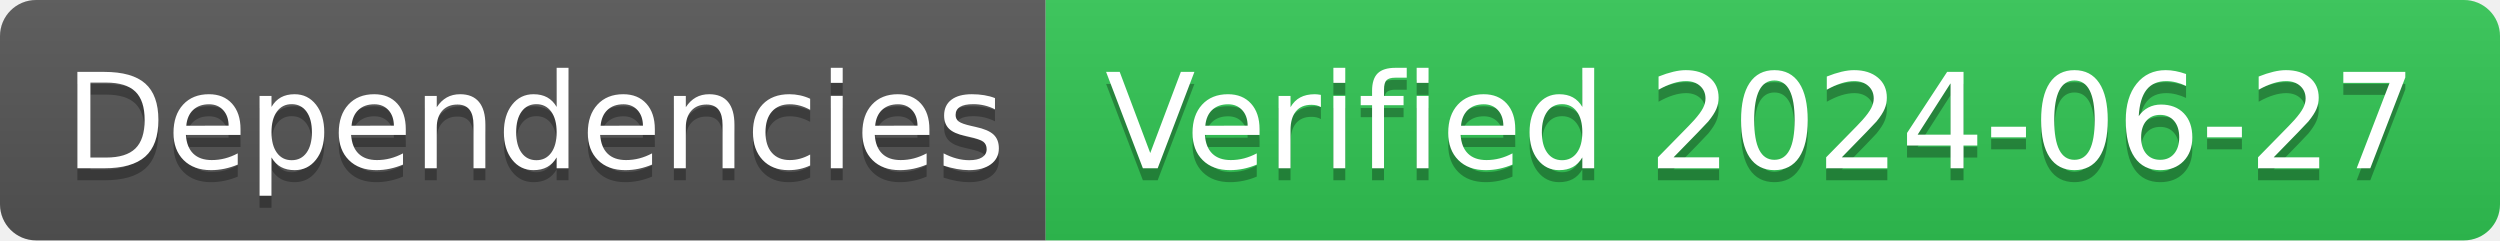
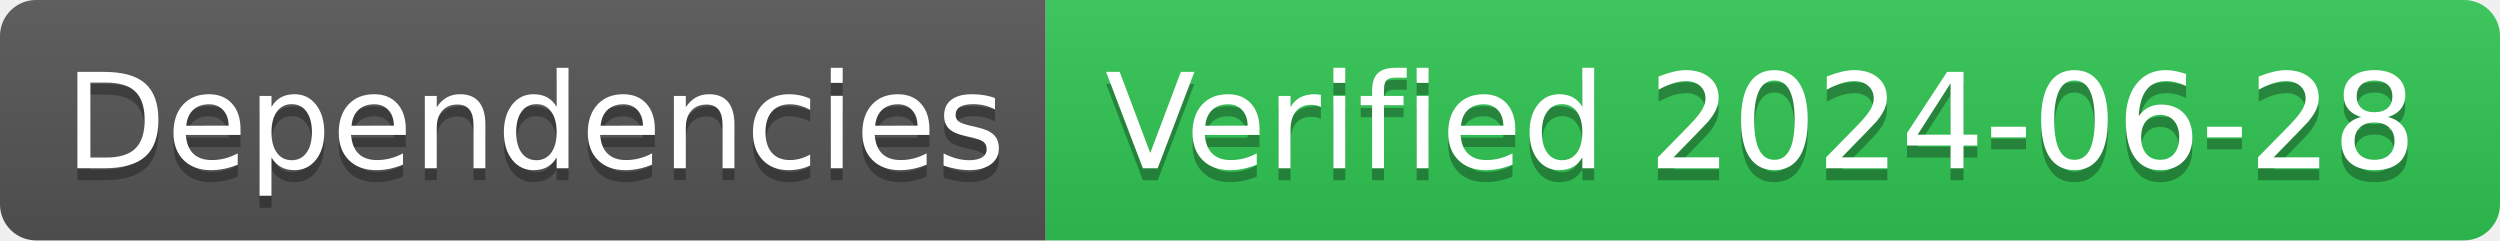
- <svg xmlns="http://www.w3.org/2000/svg" width="208" height="20" role="img" aria-label="Dependencies: Verified 2024-06-27">
+ <svg xmlns="http://www.w3.org/2000/svg" width="208" height="20" role="img" aria-label="Dependencies: Verified 2024-06-28">
  <linearGradient id="s" x2="0" y2="100%">
    <stop offset="0" stop-color="#bbb" stop-opacity=".1" />
    <stop offset="1" stop-opacity=".1" />
  </linearGradient>
  <clipPath id="r">
    <rect width="208" height="20" rx="3" fill="#fff" />
  </clipPath>
  <g clip-path="url(#r)">
    <rect width="87" height="20" fill="#555" />
    <rect x="87" width="121" height="20" fill="#31c653" />
    <rect width="208" height="20" fill="url(#s)" />
  </g>
  <g fill="#fff" text-anchor="middle" font-family="Verdana,Geneva,DejaVu Sans,sans-serif" text-rendering="geometricPrecision" font-size="110">
    <text aria-hidden="true" x="445" y="150" fill="#010101" fill-opacity=".3" transform="scale(.1)" textLength="770">Dependencies</text>
    <text x="445" y="140" transform="scale(.1)" fill="#fff" textLength="770">Dependencies</text>
-     <text aria-hidden="true" x="1465" y="150" fill="#010101" fill-opacity=".3" transform="scale(.1)" textLength="1110">Verified 2024-06-27</text>
-     <text x="1465" y="140" transform="scale(.1)" fill="#fff" textLength="1110">Verified 2024-06-27</text>
+     <text aria-hidden="true" x="1465" y="150" fill="#010101" fill-opacity=".3" transform="scale(.1)" textLength="1110">Verified 2024-06-28</text>
+     <text x="1465" y="140" transform="scale(.1)" fill="#fff" textLength="1110">Verified 2024-06-28</text>
  </g>
</svg>
